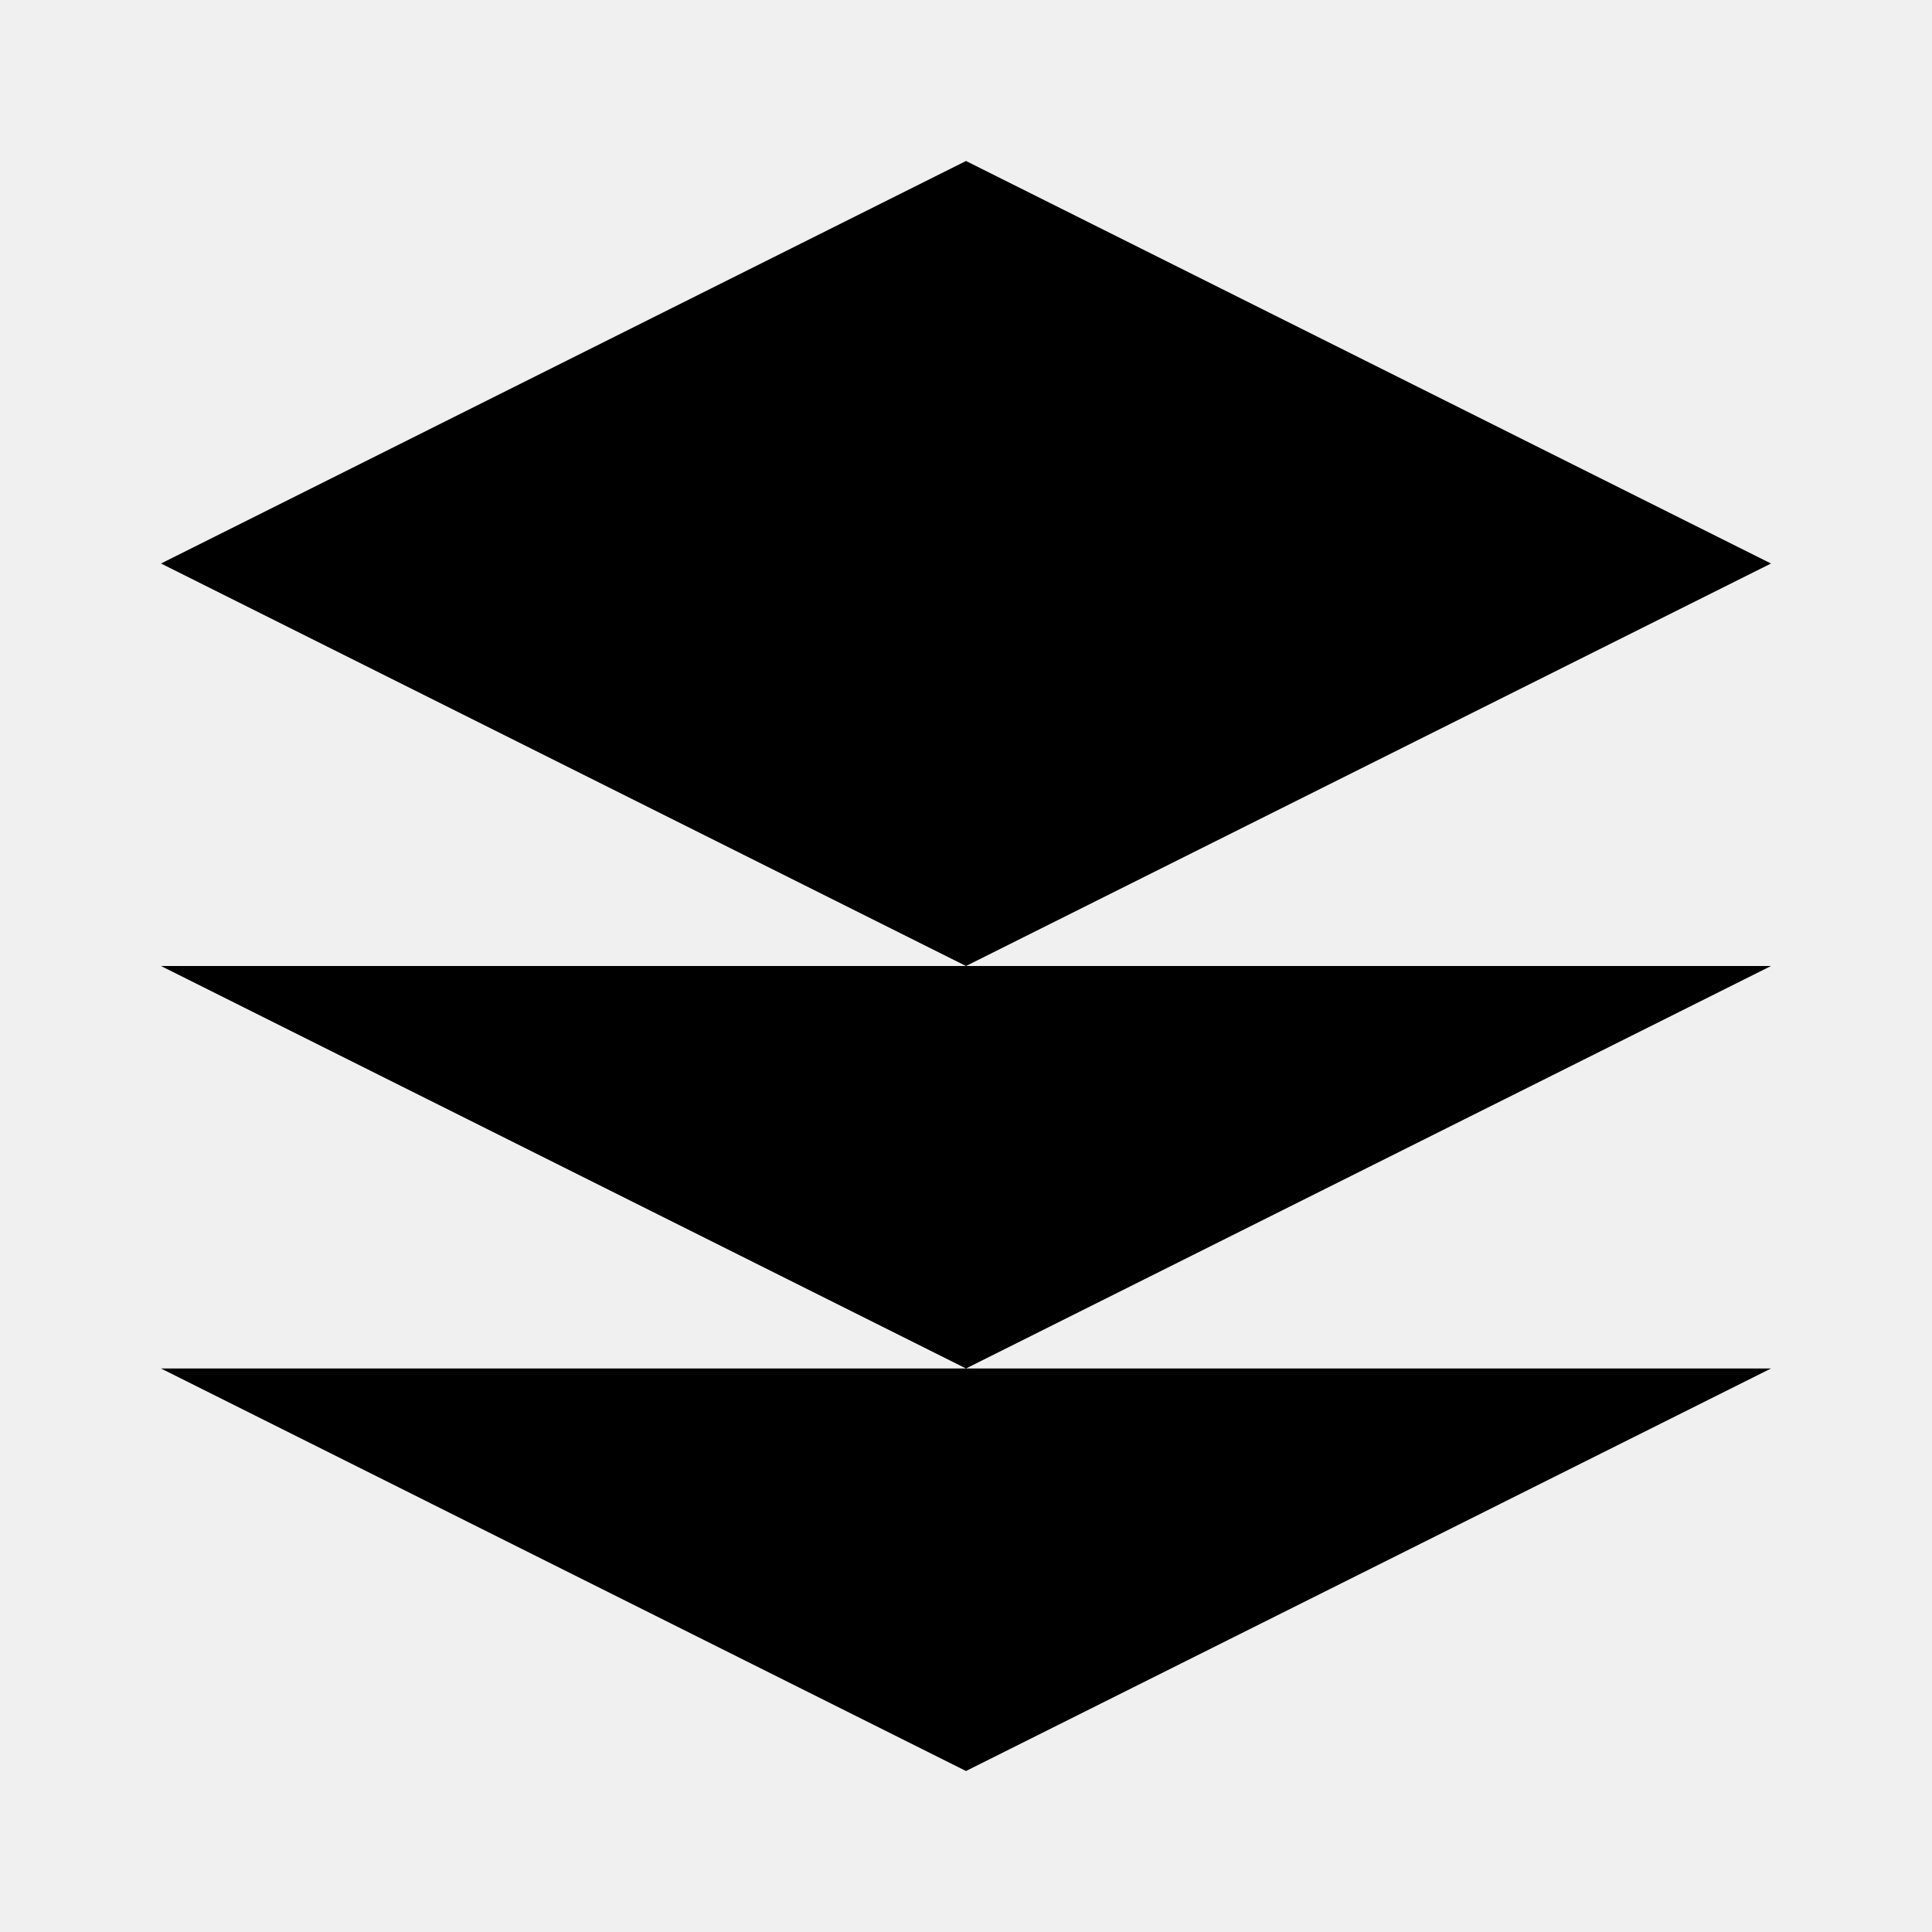
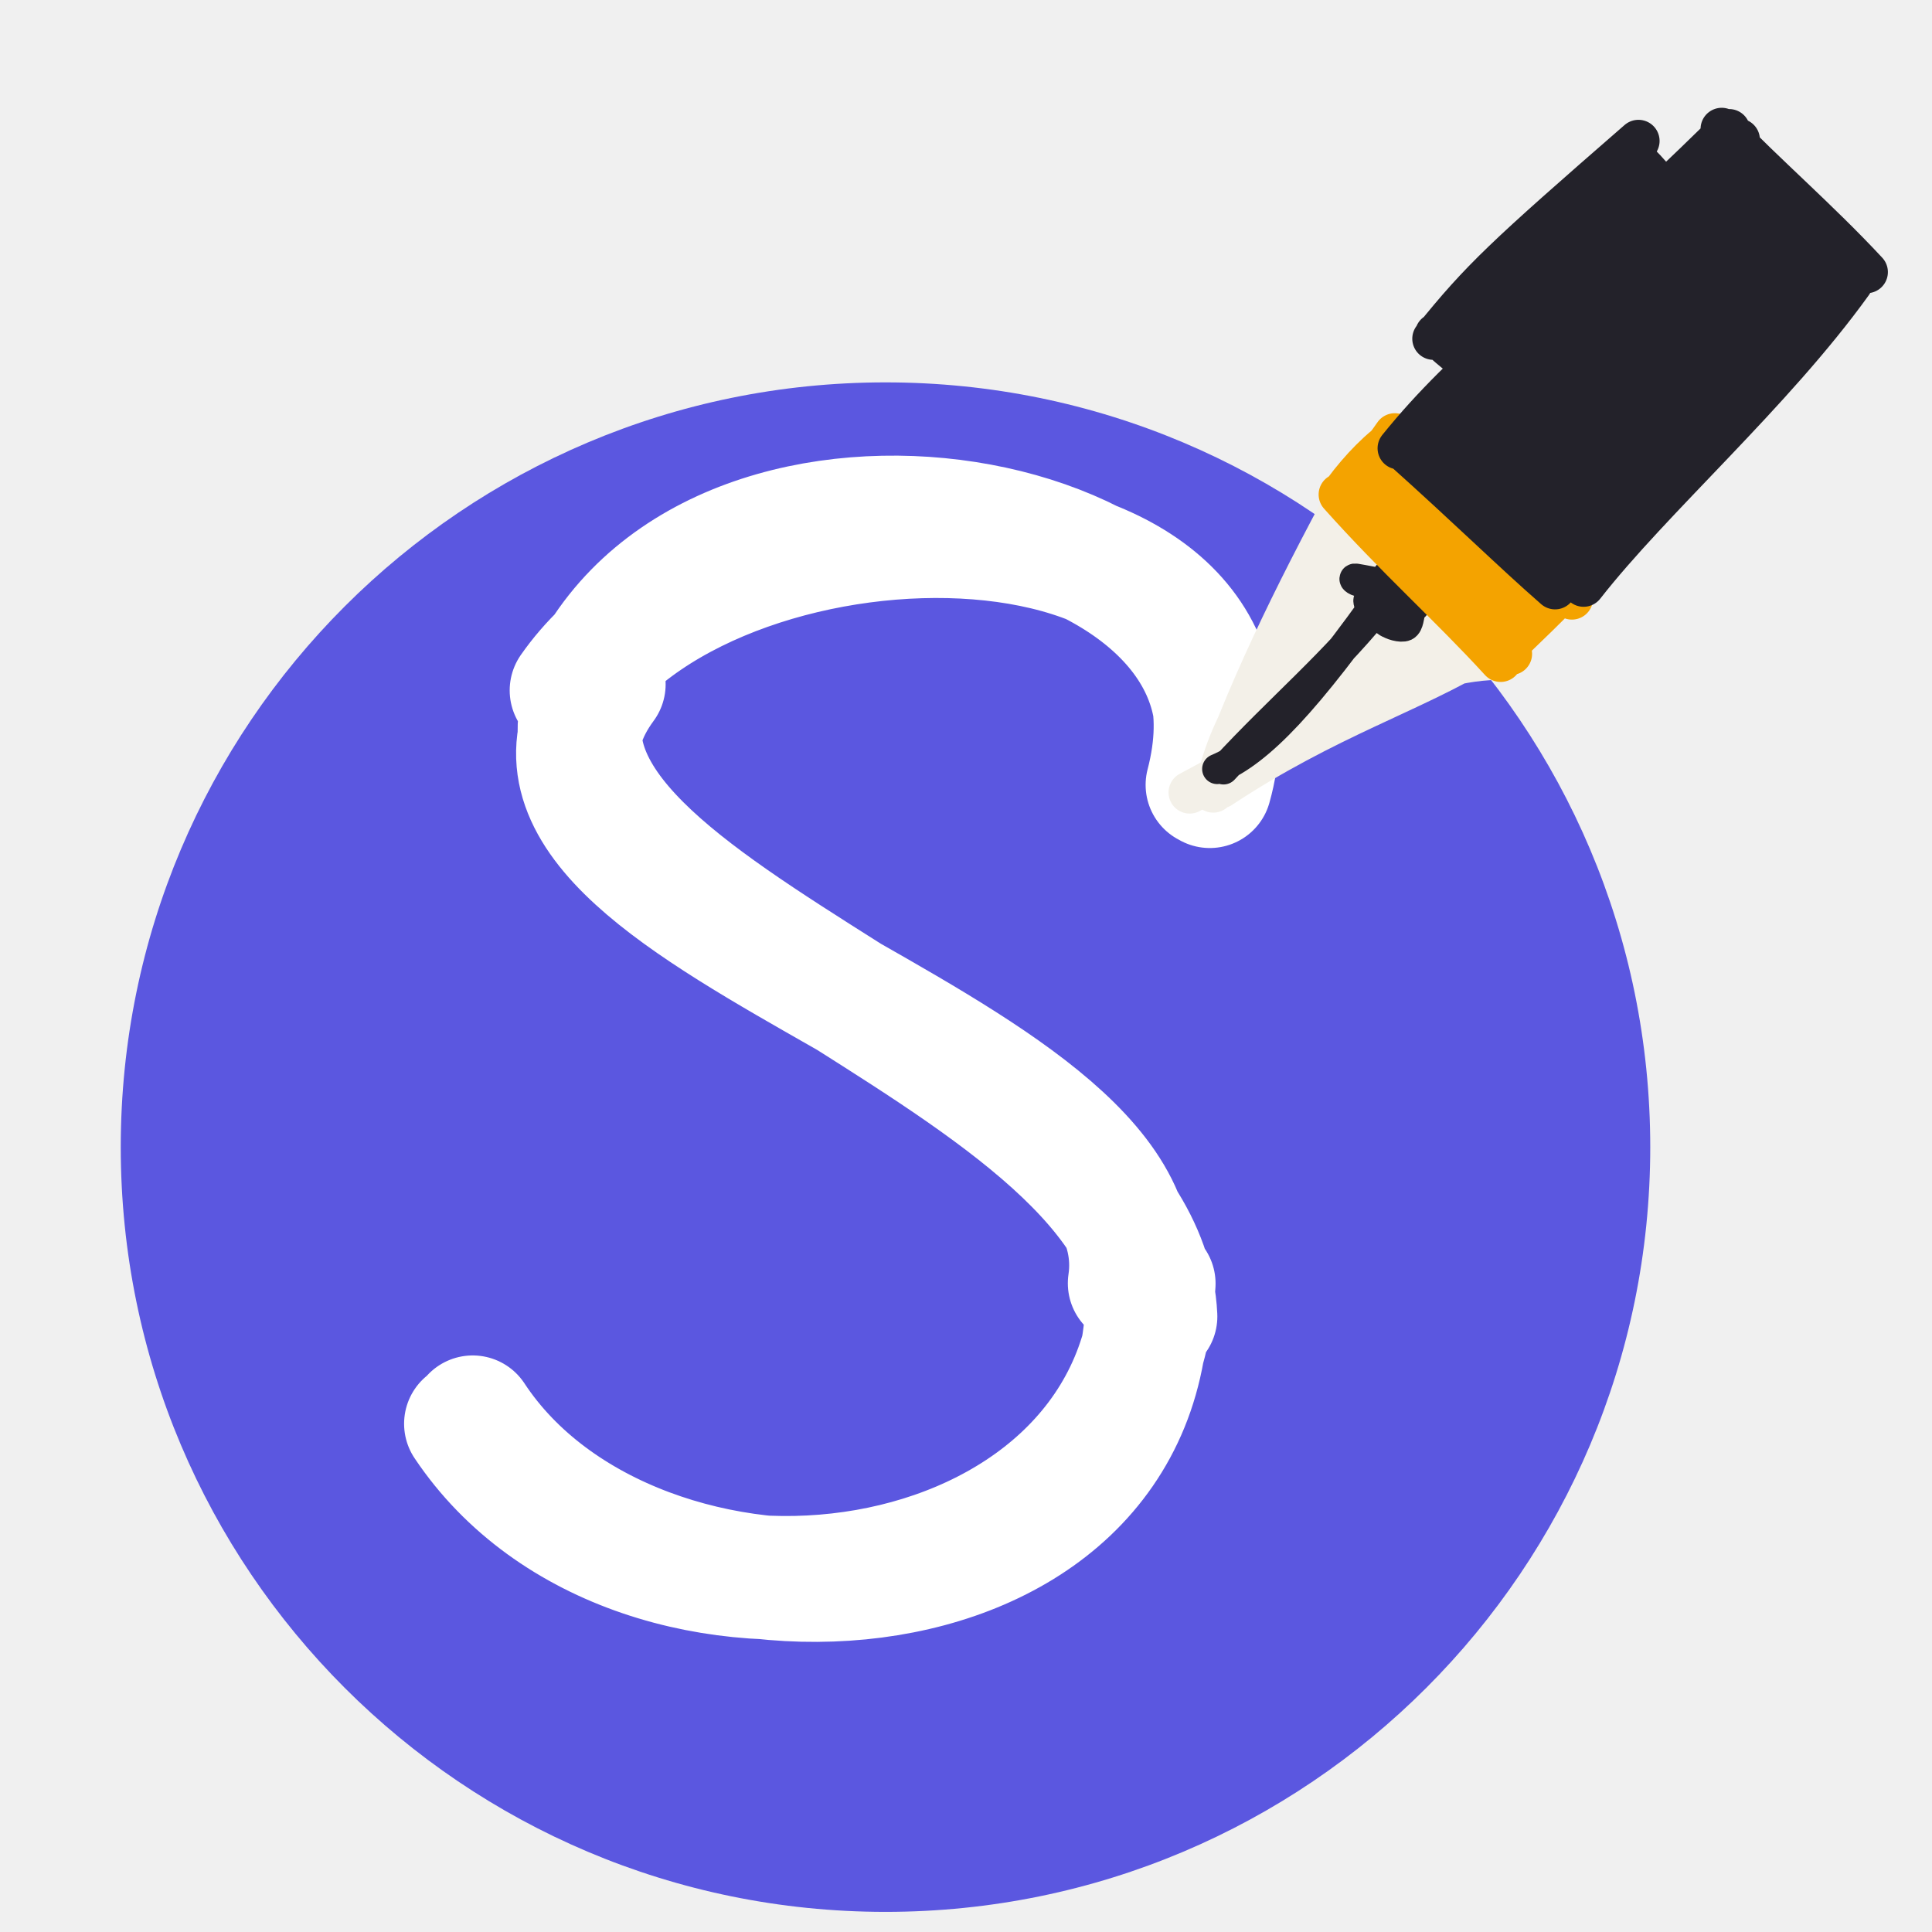
- <svg xmlns="http://www.w3.org/2000/svg" viewBox="0 0 24 24" fill="currentColor" stroke="none">
-   <path d="M12 2L2 7l10 5 10-5-10-5zM2 17l10 5 10-5M2 12l10 5 10-5" />
+ <svg xmlns="http://www.w3.org/2000/svg" viewBox="4 -4 96 96" fill="none" role="img" aria-label="Sketch Editor">
+   <g>
+     <circle cx="48" cy="53" r="38" fill="#5B57E0" />
+     <g>
+       <path d="M64 35 C68.07 19.401, 39.998 19.409, 32.401 30.305 M64.114 35.063 C67.847 21.91, 41.74 16.2, 33.898 28.569 M34 30 C25.522 41.513, 61.968 47.533, 60.135 59.764 M33.9 28.832 C26.258 40.856, 60.774 47.717, 61.414 61.413 M61 60 C61.412 77.387, 35.532 78.66, 27.489 66.426 M61.326 59.782 C60.437 75.962, 35.58 79.352, 27.154 66.745" stroke="#fff" stroke-width="6.15" fill="none" stroke-linecap="round" stroke-linejoin="round" />
+     </g>
+     <g transform="rotate(-45 64 35)">
+       <g>
+         <path d="M64.888 34.338 L78.376 30.586 L79.011 41.06" stroke="none" stroke-width="0" fill="#F3F0E8" fill-rule="evenodd" stroke-linecap="round" stroke-linejoin="round" />
+         <path d="M64.479 35.241 C67.736 33.199, 70.15 33.621, 78.809 29.92 M63.969 35.435 C68.301 33.267, 73.557 31.44, 79.439 29.696 M79.387 29.927 C78.286 32.199, 78.671 34.68, 78.555 39.397 M78.697 29.738 C78.724 32.887, 78.959 35.101, 79.311 39.653 M78.308 40.468 C74.943 37.503, 69.867 36.719, 63.108 34.64 M78.456 39.887 C74.532 38.961, 70.6 36.807, 64.368 35.537" stroke="#F3F0E8" stroke-width="2.1" fill="none" stroke-linecap="round" stroke-linejoin="round" />
+       </g>
+       <g>
+         <path d="M64.9 34.784 C67.036 35.659, 70.409 35.544, 77.31 34.369 M65.107 35.018 C69.279 34.845, 72.815 35.199, 76.717 34.713" stroke="#23222A" stroke-width="1.5" fill="none" stroke-linecap="round" stroke-linejoin="round" />
+       </g>
+       <g>
+         <path d="M76.45 34.366 C76.547 34.279, 76.602 34.173, 76.929 34.132 C77.257 34.091, 78.265 33.857, 78.415 34.12 C78.565 34.384, 78.024 35.395, 77.829 35.712 C77.633 36.03, 77.46 35.917, 77.241 36.025 C77.023 36.132, 76.718 36.427, 76.52 36.357 C76.321 36.286, 76.07 35.834, 76.052 35.6 C76.034 35.365, 76.382 35.1, 76.412 34.95 C76.443 34.799, 76.168 34.868, 76.234 34.699 C76.3 34.53, 76.705 33.983, 76.811 33.934 C76.916 33.885, 76.937 34.389, 76.867 34.405 M78.143 34.629 C78.297 34.476, 77.733 34.024, 77.687 33.978 C77.64 33.932, 77.779 34.048, 77.864 34.352 C77.949 34.655, 78.364 35.538, 78.199 35.798 C78.034 36.058, 77.113 36.021, 76.874 35.912 C76.635 35.804, 76.895 35.176, 76.763 35.145 C76.631 35.115, 76.189 35.889, 76.081 35.73 C75.973 35.57, 75.909 34.404, 76.117 34.189 C76.325 33.975, 77.272 34.645, 77.33 34.444 C77.388 34.242, 76.587 33.161, 76.466 32.979 C76.344 32.796, 76.368 33.131, 76.6 33.349" stroke="#23222A" stroke-width="1.5" fill="none" stroke-linecap="round" stroke-linejoin="round" />
+       </g>
+       <g>
+         <path d="M78.704 28.84 L82.56 29.411 L83.542 40.125 L77.944 40.183" stroke="none" stroke-width="0" fill="#F4A300" stroke-linecap="round" stroke-linejoin="round" />
+         <path d="M79.201 29.586 C79.569 29.41, 80.68 29.676, 82.898 29.265 M79.14 29.481 C80.453 29.279, 81.955 29.258, 83.007 29.499 M82.889 29.612 C82.759 33.113, 82.435 36.24, 83.353 41.254 M82.619 29.343 C83.366 32.072, 83.265 34.869, 82.651 40.234 M82.987 40.349 C81.316 40.563, 80.32 40.532, 79.266 40.619 M82.886 40.651 C82.2 40.667, 81.246 40.655, 79.068 40.614 M79.265 41.059 C78.702 38.445, 78.624 35.318, 79.703 29.694 M78.658 40.94 C78.824 37.269, 78.608 33.604, 78.849 29.445" stroke="#F4A300" stroke-width="2.1" fill="none" stroke-linecap="round" stroke-linejoin="round" />
+       </g>
+       <g>
+         <path d="M82.984 30.435 L103.891 29.879 L104.319 39.689 L83.992 39.255" stroke="none" stroke-width="0" fill="#23222A" stroke-linecap="round" stroke-linejoin="round" />
+         <path d="M83.206 30.204 C87.42 29.516, 93.208 28.816, 105.336 30.998 M82.545 29.891 C88.102 29.296, 92.197 30.188, 105.33 30.323 M104.738 30.277 C104.429 33.221, 104.381 36.583, 105.102 39.579 M105.114 30.019 C105.042 33.119, 105.31 36.611, 105.181 40.146 M104.272 39.994 C97.638 41.078, 89.692 40.543, 84.214 41.215 M104.47 39.454 C95.931 39.886, 87.474 39.635, 83.295 39.397 M83.684 39.611 C82.483 37.373, 83.207 34.311, 83.135 30.54 M83.121 40.303 C82.932 37.509, 82.916 34.513, 82.669 30.036" stroke="#23222A" stroke-width="2.1" fill="none" stroke-linecap="round" stroke-linejoin="round" />
+       </g>
+       <g>
+         <path d="M88.263 26.23 L102.023 27.347 L101.897 30.453 L88.24 29.528" stroke="none" stroke-width="0" fill="#23222A" stroke-linecap="round" stroke-linejoin="round" />
+         <path d="M87.614 27.261 C91.377 26.858, 92.95 26.906, 101.767 27.517 M87.864 27.195 C91.077 27.99, 93.594 27.4, 101.406 27.697 M100.873 27.71 C101.158 28.538, 100.797 29.718, 100.967 30.593 M100.96 27.627 C100.944 28.755, 100.922 29.891, 100.992 30.576 M100.096 31.409 C96.058 30.302, 89.943 29.707, 88.715 30.296 M100.681 30.635 C96.345 30.157, 91.165 30.78, 88.164 30.682 M87.92 30.664 C88.19 29.601, 87.805 28.181, 87.893 27.425 M87.954 30.691 C88.006 29.788, 88.055 29.182, 88.052 27.609" stroke="#23222A" stroke-width="2.1" fill="none" stroke-linecap="round" stroke-linejoin="round" />
+       </g>
+     </g>
+   </g>
</svg>
